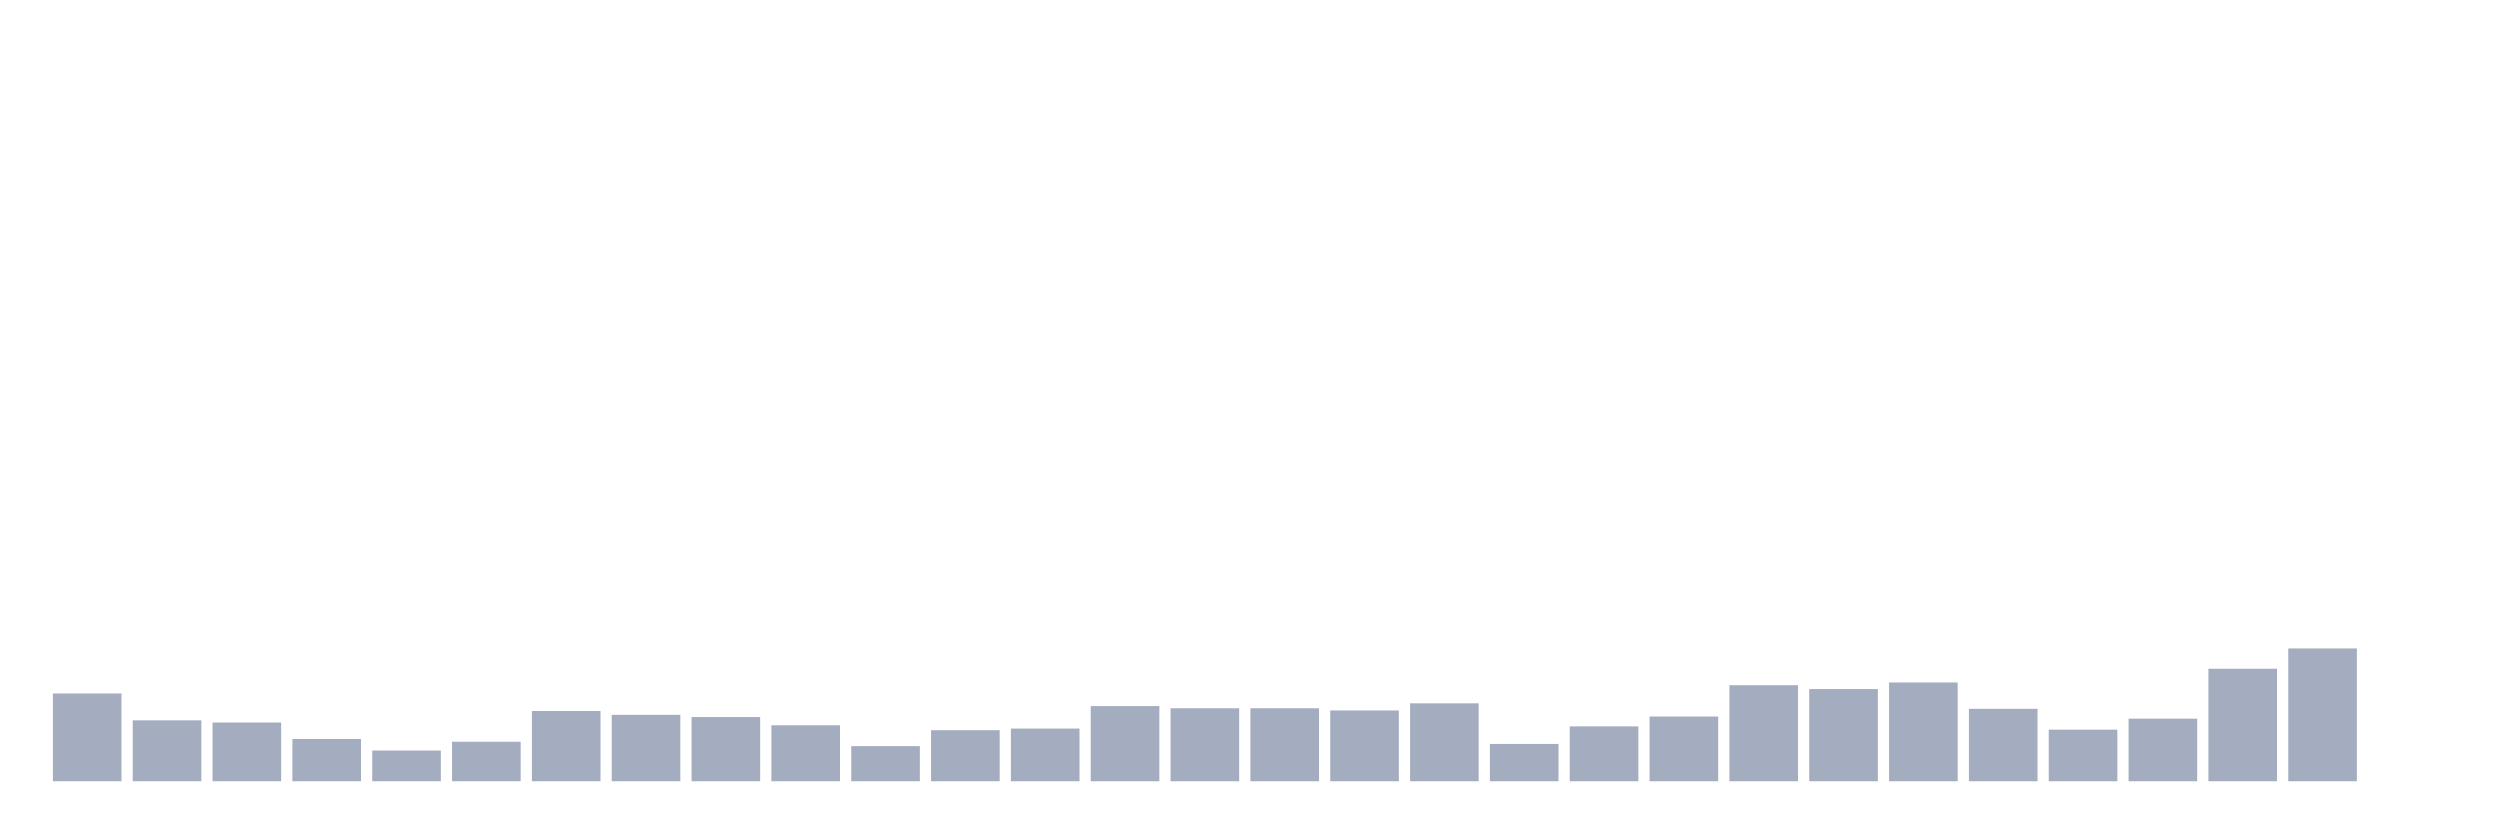
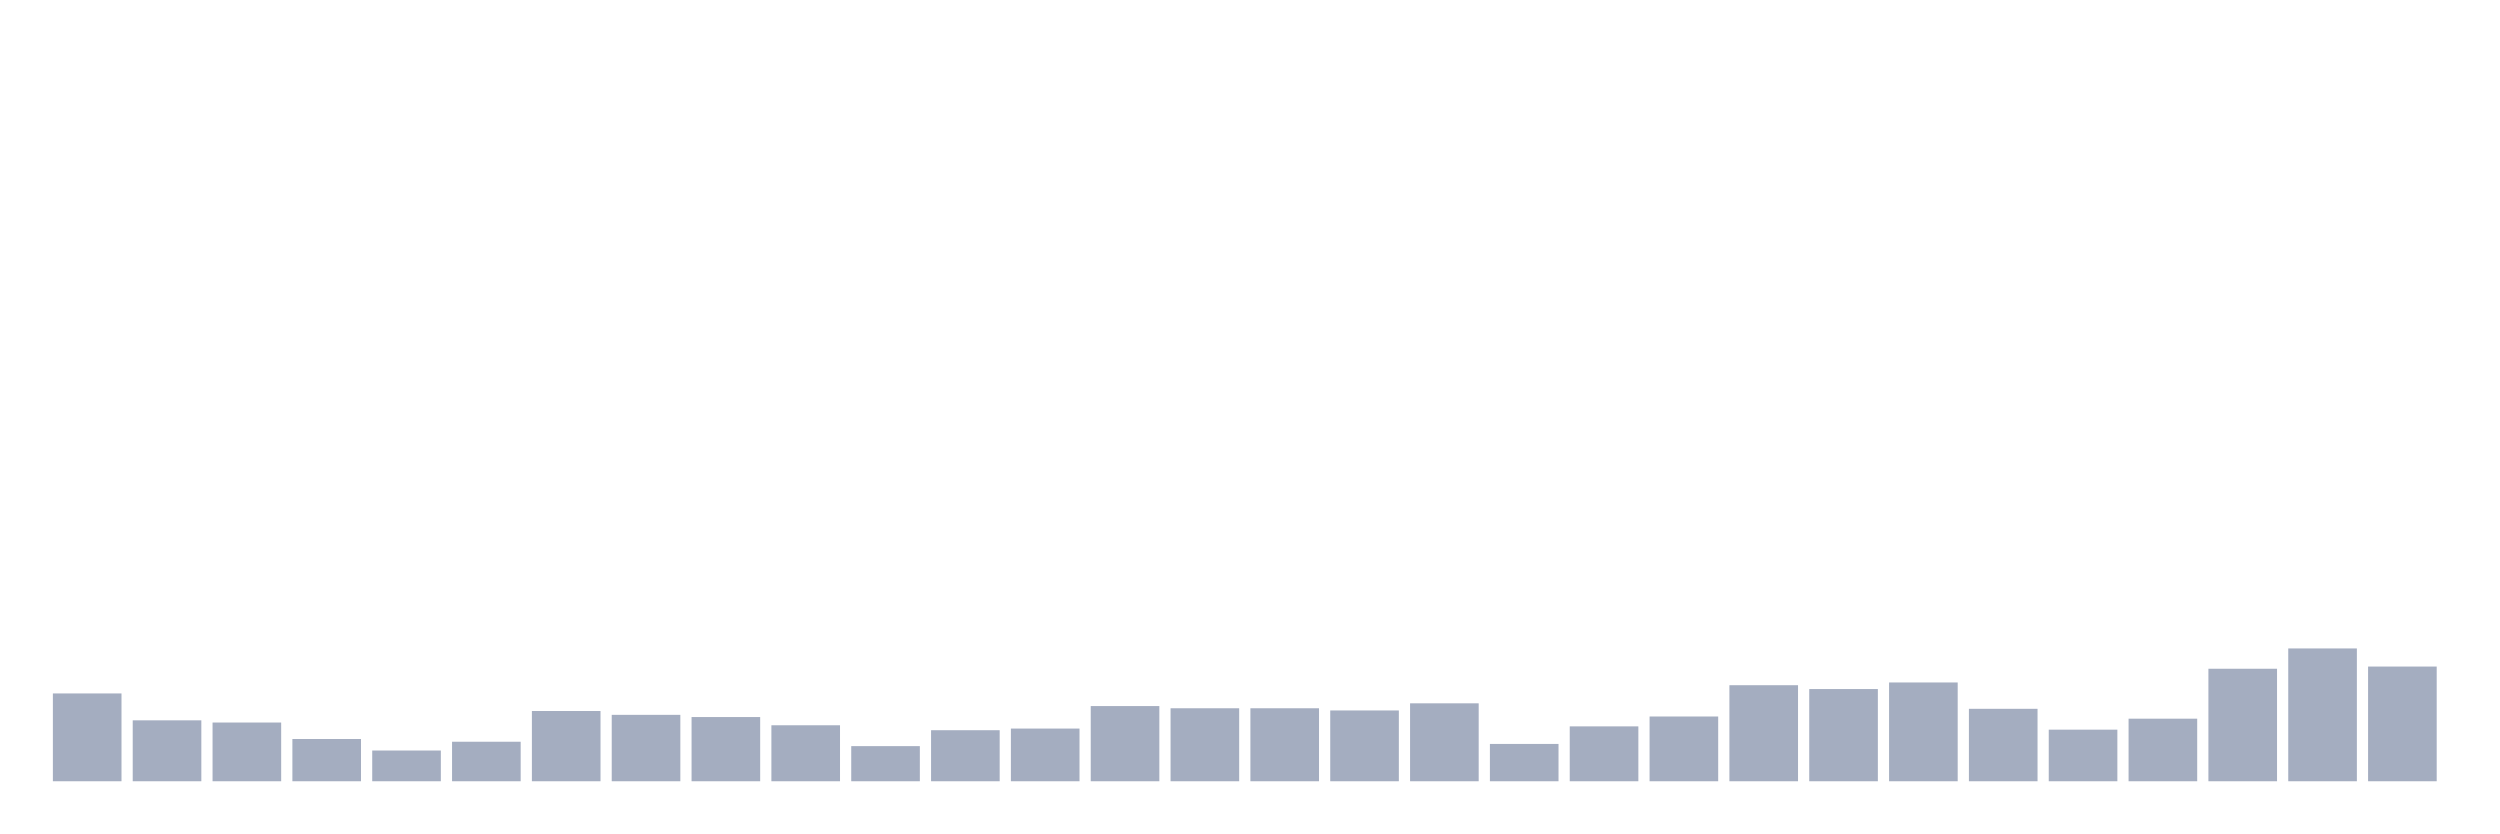
<svg xmlns="http://www.w3.org/2000/svg" viewBox="0 0 480 160">
  <g transform="translate(10,10)">
    <rect class="bar" x="0.153" width="13.175" y="123.141" height="16.859" fill="rgb(164,173,192)" />
    <rect class="bar" x="15.482" width="13.175" y="128.304" height="11.696" fill="rgb(164,173,192)" />
    <rect class="bar" x="30.81" width="13.175" y="128.726" height="11.274" fill="rgb(164,173,192)" />
    <rect class="bar" x="46.138" width="13.175" y="131.887" height="8.113" fill="rgb(164,173,192)" />
    <rect class="bar" x="61.466" width="13.175" y="134.099" height="5.901" fill="rgb(164,173,192)" />
    <rect class="bar" x="76.794" width="13.175" y="132.413" height="7.587" fill="rgb(164,173,192)" />
    <rect class="bar" x="92.123" width="13.175" y="126.513" height="13.487" fill="rgb(164,173,192)" />
    <rect class="bar" x="107.451" width="13.175" y="127.25" height="12.75" fill="rgb(164,173,192)" />
    <rect class="bar" x="122.779" width="13.175" y="127.672" height="12.328" fill="rgb(164,173,192)" />
    <rect class="bar" x="138.107" width="13.175" y="129.252" height="10.748" fill="rgb(164,173,192)" />
    <rect class="bar" x="153.436" width="13.175" y="133.256" height="6.744" fill="rgb(164,173,192)" />
    <rect class="bar" x="168.764" width="13.175" y="130.201" height="9.799" fill="rgb(164,173,192)" />
    <rect class="bar" x="184.092" width="13.175" y="129.885" height="10.115" fill="rgb(164,173,192)" />
    <rect class="bar" x="199.42" width="13.175" y="125.565" height="14.435" fill="rgb(164,173,192)" />
    <rect class="bar" x="214.748" width="13.175" y="125.986" height="14.014" fill="rgb(164,173,192)" />
    <rect class="bar" x="230.077" width="13.175" y="125.986" height="14.014" fill="rgb(164,173,192)" />
    <rect class="bar" x="245.405" width="13.175" y="126.407" height="13.593" fill="rgb(164,173,192)" />
    <rect class="bar" x="260.733" width="13.175" y="125.038" height="14.962" fill="rgb(164,173,192)" />
    <rect class="bar" x="276.061" width="13.175" y="132.835" height="7.165" fill="rgb(164,173,192)" />
    <rect class="bar" x="291.39" width="13.175" y="129.463" height="10.537" fill="rgb(164,173,192)" />
    <rect class="bar" x="306.718" width="13.175" y="127.567" height="12.433" fill="rgb(164,173,192)" />
    <rect class="bar" x="322.046" width="13.175" y="121.561" height="18.439" fill="rgb(164,173,192)" />
    <rect class="bar" x="337.374" width="13.175" y="122.298" height="17.702" fill="rgb(164,173,192)" />
    <rect class="bar" x="352.702" width="13.175" y="121.034" height="18.966" fill="rgb(164,173,192)" />
    <rect class="bar" x="368.031" width="13.175" y="126.091" height="13.909" fill="rgb(164,173,192)" />
    <rect class="bar" x="383.359" width="13.175" y="130.095" height="9.905" fill="rgb(164,173,192)" />
    <rect class="bar" x="398.687" width="13.175" y="127.988" height="12.012" fill="rgb(164,173,192)" />
    <rect class="bar" x="414.015" width="13.175" y="118.399" height="21.601" fill="rgb(164,173,192)" />
    <rect class="bar" x="429.344" width="13.175" y="114.501" height="25.499" fill="rgb(164,173,192)" />
-     <rect class="bar" x="444.672" width="13.175" y="140" height="0" fill="rgb(164,173,192)" />
+     <rect class="bar" x="444.672" width="13.175" y="117.978" height="22.022" fill="rgb(164,173,192)" />
  </g>
</svg>
